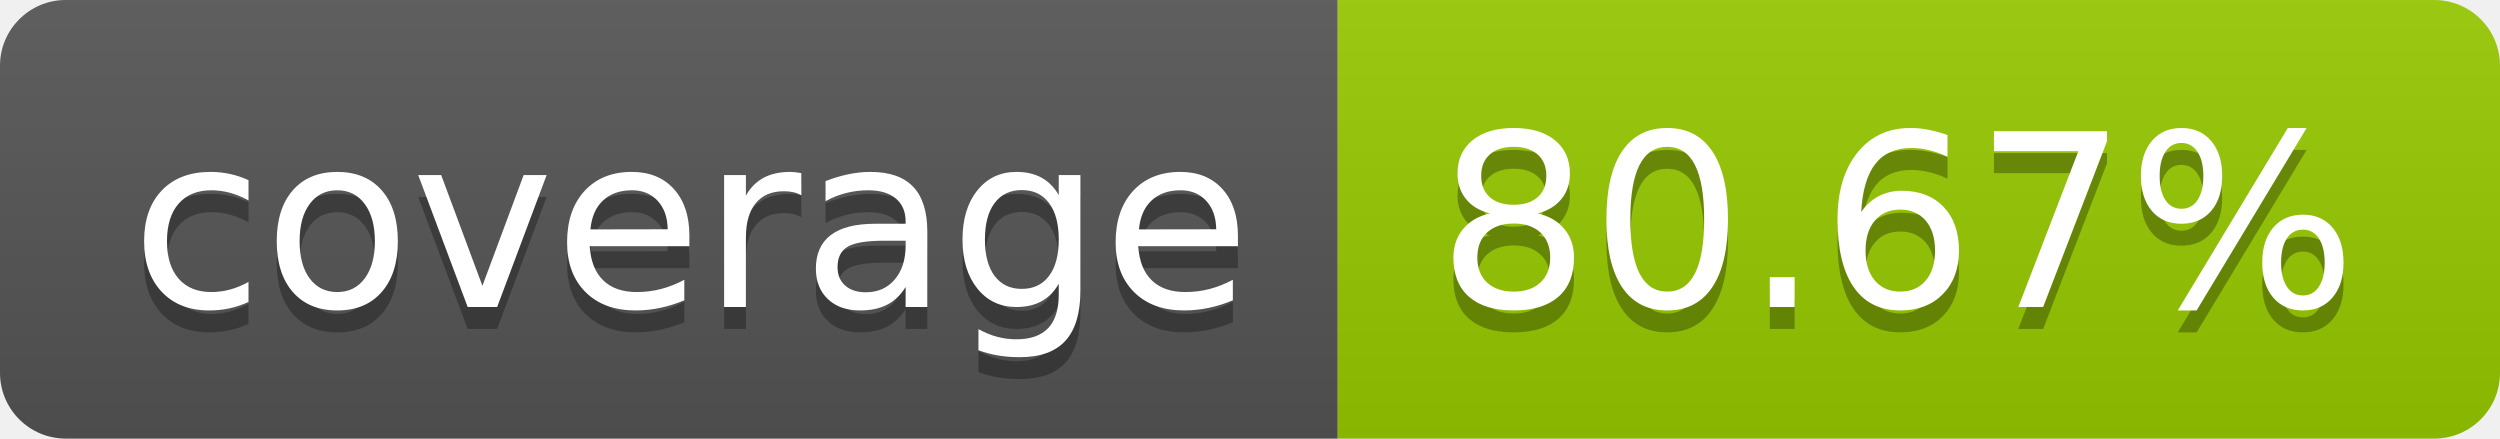
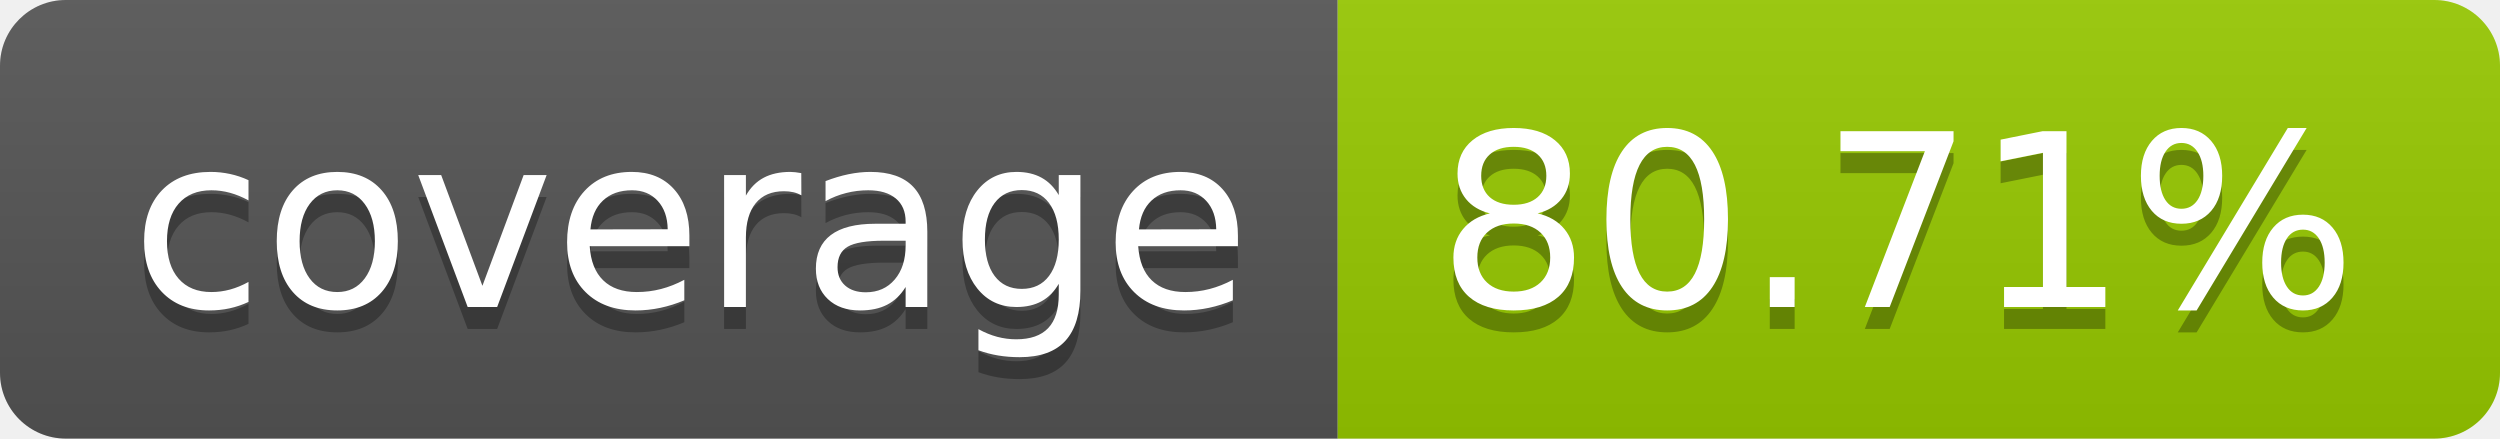
- <svg xmlns="http://www.w3.org/2000/svg" width="114" height="20" role="img" aria-label="coverage: 80.67%">
+ <svg xmlns="http://www.w3.org/2000/svg" width="114" height="20" role="img" aria-label="coverage: 80.71%">
  <linearGradient id="s" x2="0" y2="100%">
    <stop offset="0" stop-color="#bbb" stop-opacity=".1" />
    <stop offset="1" stop-opacity=".1" />
  </linearGradient>
  <clipPath id="r">
    <rect width="114" height="20" rx="3" fill="#fff" />
  </clipPath>
  <g clip-path="url(#r)">
    <rect width="61" height="20" fill="#555" />
    <rect x="61" width="53" height="20" fill="#97ca00" />
    <rect width="114" height="20" fill="url(#s)" />
  </g>
  <g fill="#fff" text-anchor="middle" font-family="Verdana,Geneva,DejaVu Sans,sans-serif" text-rendering="geometricPrecision" font-size="110">
    <text aria-hidden="true" x="315" y="150" fill="#010101" fill-opacity=".3" transform="scale(.1)" textLength="510">coverage</text>
    <text x="315" y="140" transform="scale(.1)" fill="#fff" textLength="510">coverage</text>
-     <text aria-hidden="true" x="865" y="150" fill="#010101" fill-opacity=".3" transform="scale(.1)" textLength="430">80.67%</text>
-     <text x="865" y="140" transform="scale(.1)" fill="#fff" textLength="430">80.67%</text>
+     <text aria-hidden="true" x="865" y="150" fill="#010101" fill-opacity=".3" transform="scale(.1)" textLength="430">80.71%</text>
+     <text x="865" y="140" transform="scale(.1)" fill="#fff" textLength="430">80.71%</text>
  </g>
</svg>
